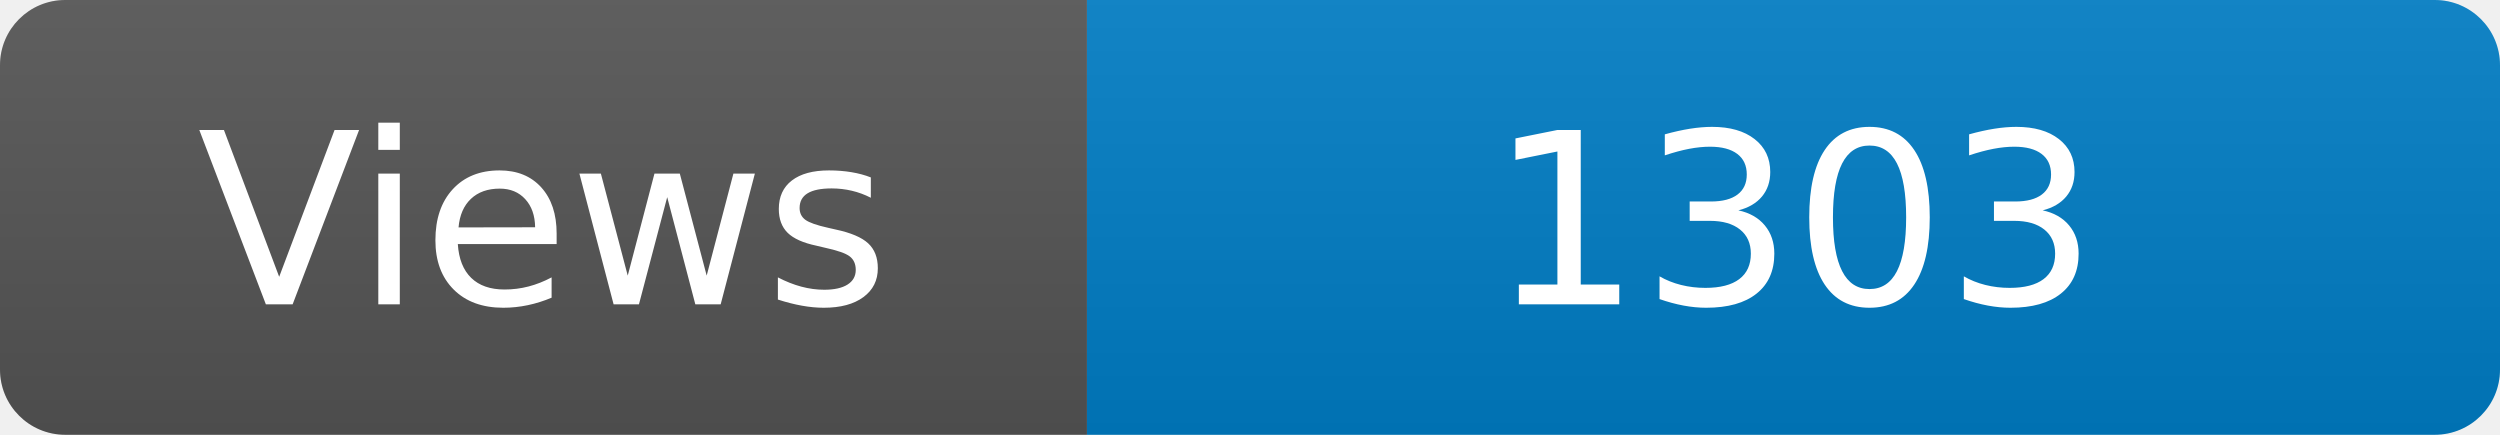
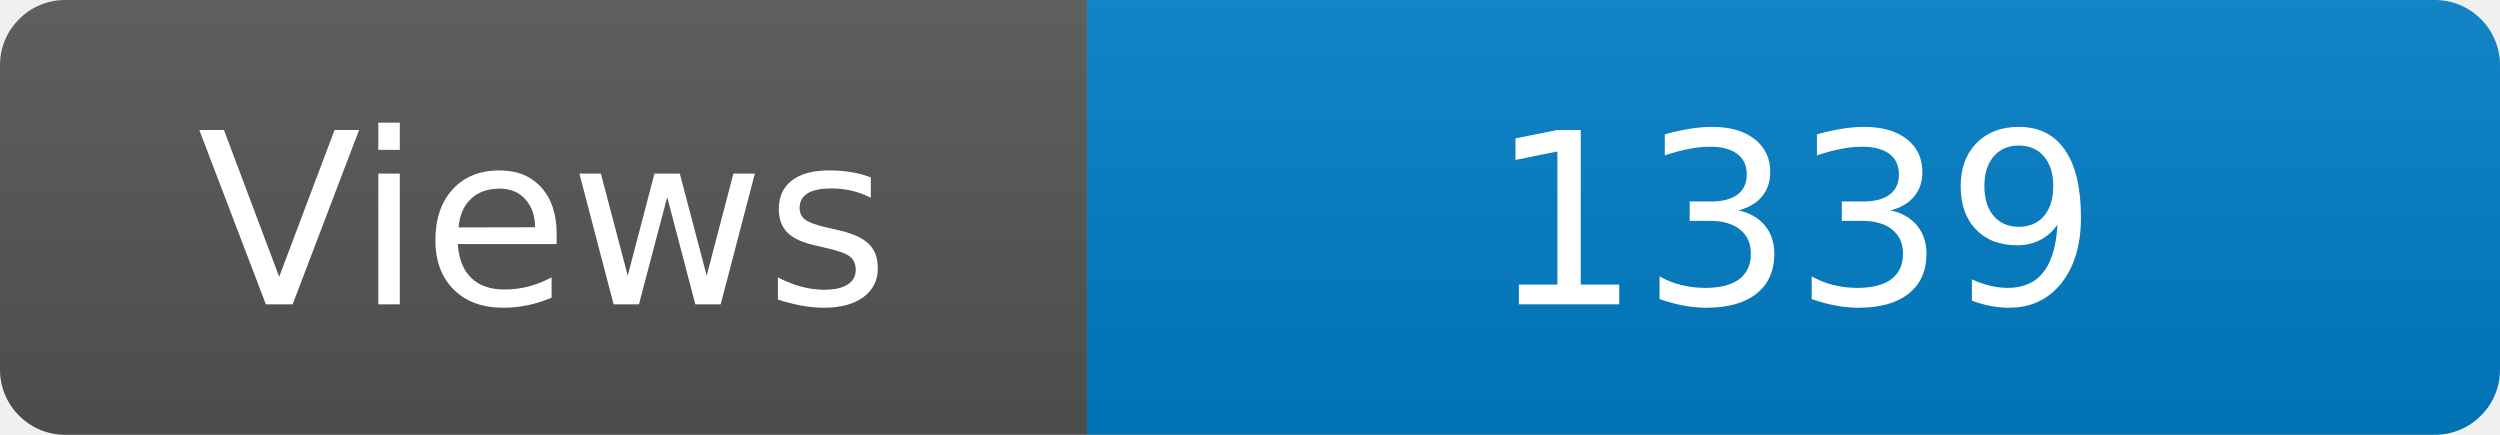
<svg xmlns="http://www.w3.org/2000/svg" width="115" height="20" role="img" aria-label="Maintained?: yes">
  <linearGradient id="s" x2="0" y2="100%">
    <stop offset="0" stop-color="#bbb" stop-opacity=".1" />
    <stop offset="1" stop-opacity=".1" />
  </linearGradient>
  <clipPath id="r">
    <rect width="115" height="20" rx="3" fill="#fff" />
  </clipPath>
  <g clip-path="url(#r)">
    <rect width="50" height="20" fill="#555" />
    <rect x="50" width="160" height="20" fill="#007ec6" />
    <rect width="115" height="20" fill="url(#s)" />
  </g>
  <g fill="#fff" text-anchor="middle" font-family="Verdana,Geneva,DejaVu Sans,sans-serif" font-size="110">
    <text x="250" y="140" transform="scale(.1)" fill="#fff">Views</text>
-     <text x="825" y="140" transform="scale(.1)" fill="#fff">1303</text>
+     <text x="825" y="140" transform="scale(.1)" fill="#fff">1339</text>
  </g>
</svg>
